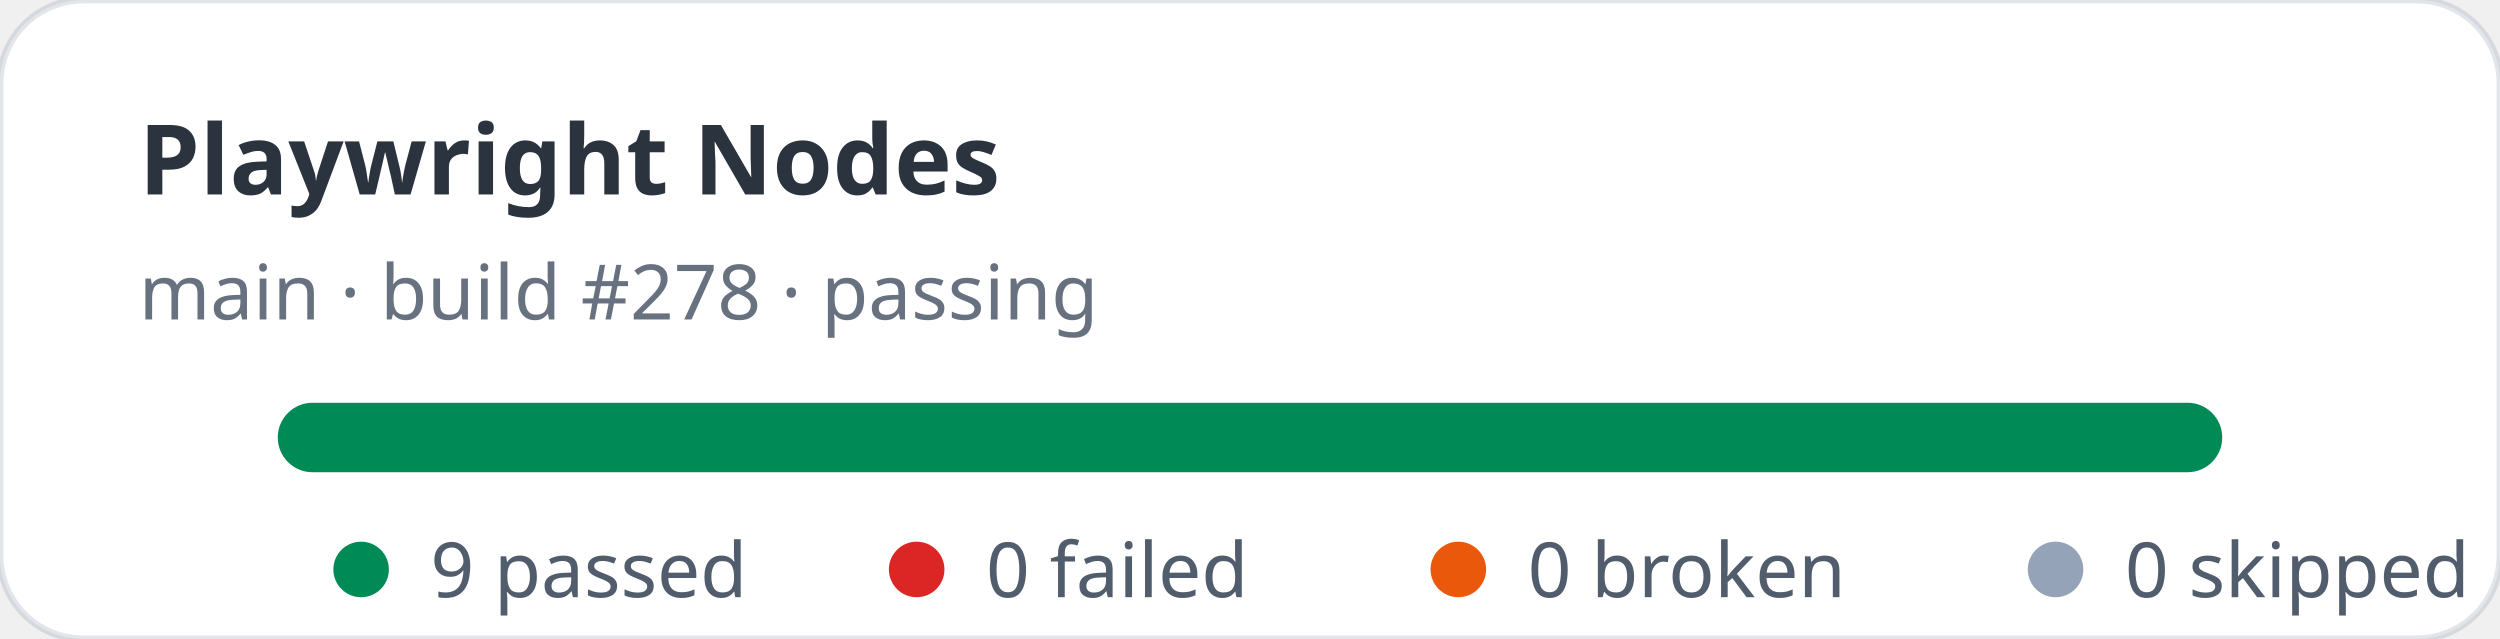
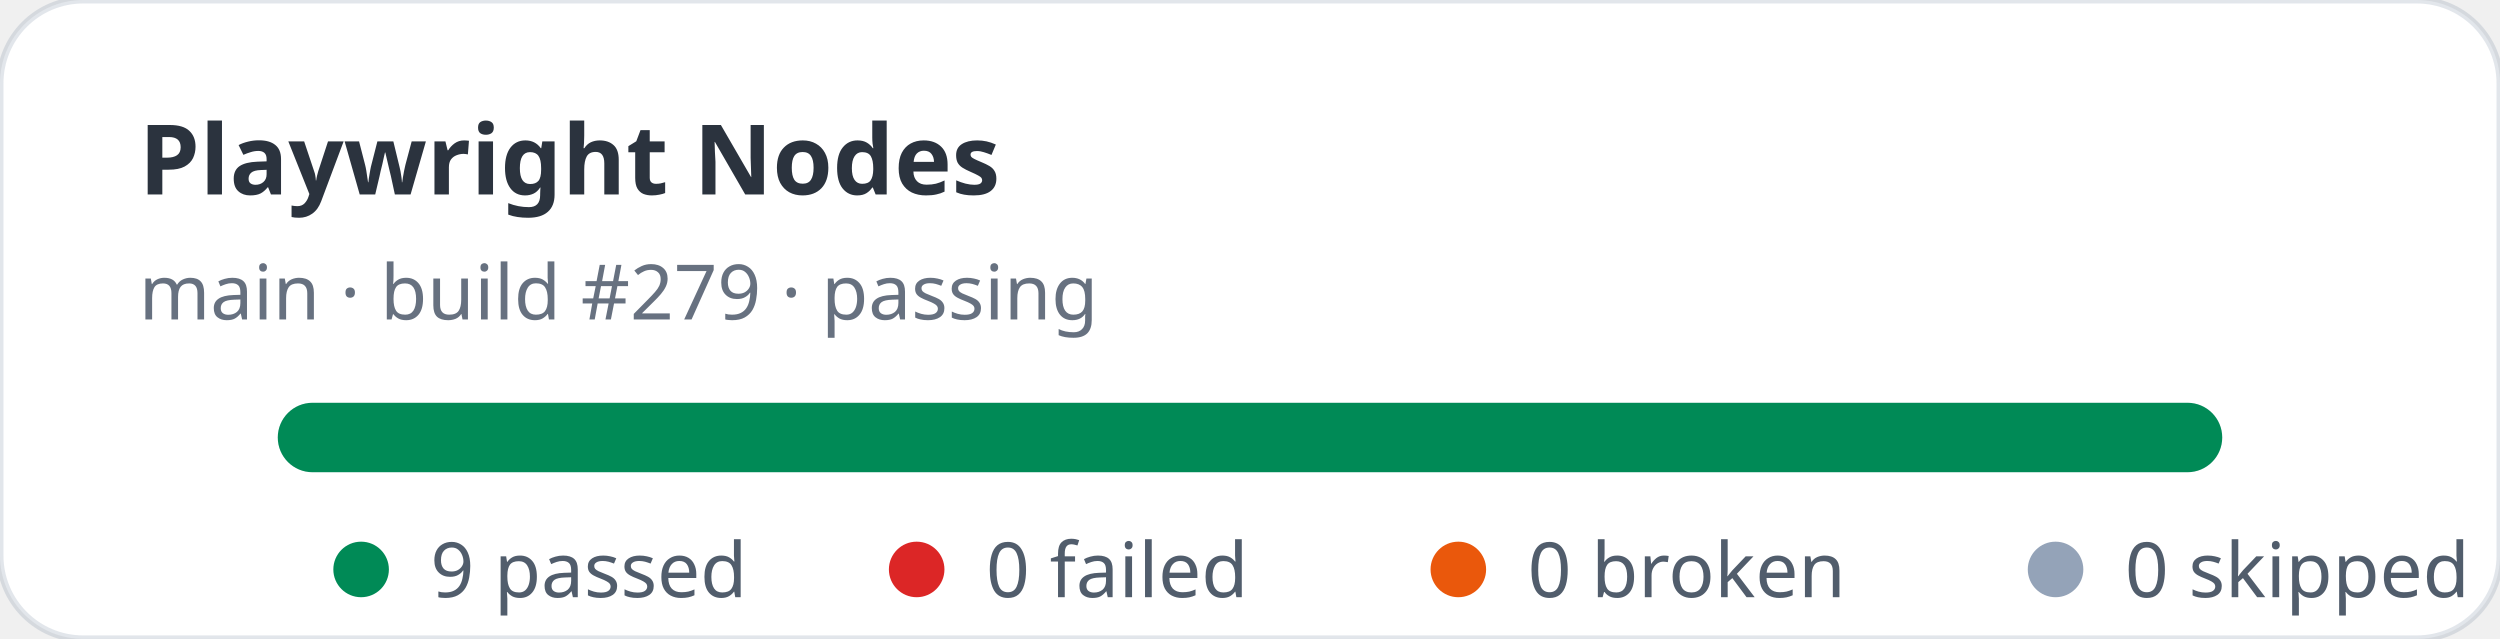
<svg xmlns="http://www.w3.org/2000/svg" width="360" height="92" viewBox="0 0 360 92" role="img" aria-label="Playwright Nodes stats: 9 passed, 0 failed">
  <rect width="360" height="92" rx="12" fill="#ffffff" stroke="rgba(11,48,86,0.12)" />
  <text x="20" y="28" fill="rgba(1,10,24,0.83)" font-family="ui-sans-serif,system-ui,sans-serif" font-size="14" font-weight="700">Playwright Nodes</text>
-   <text x="20" y="46" fill="rgba(2,19,44,0.6)" font-family="ui-sans-serif,system-ui,sans-serif" font-size="11">main · build #278 · passing</text>
+   <text x="20" y="46" fill="rgba(2,19,44,0.6)" font-family="ui-sans-serif,system-ui,sans-serif" font-size="11">main · build #279 · passing</text>
  <rect x="40" y="58" width="280" height="10" rx="5" fill="#e2e8f0" />
  <rect x="40" y="58" width="280" height="10" rx="5" fill="#008a56" />
  <g font-family="ui-sans-serif,system-ui,sans-serif" font-size="11" fill="rgba(1,18,40,0.68)">
    <circle cx="52" cy="82" r="4" fill="#008a56" />
    <text x="62" y="86">9 passed</text>
    <circle cx="132" cy="82" r="4" fill="#dc2626" />
    <text x="142" y="86">0 failed</text>
    <circle cx="210" cy="82" r="4" fill="#ea580c" />
    <text x="220" y="86">0 broken</text>
    <circle cx="296" cy="82" r="4" fill="#94a3b8" />
    <text x="306" y="86">0 skipped</text>
  </g>
</svg>
